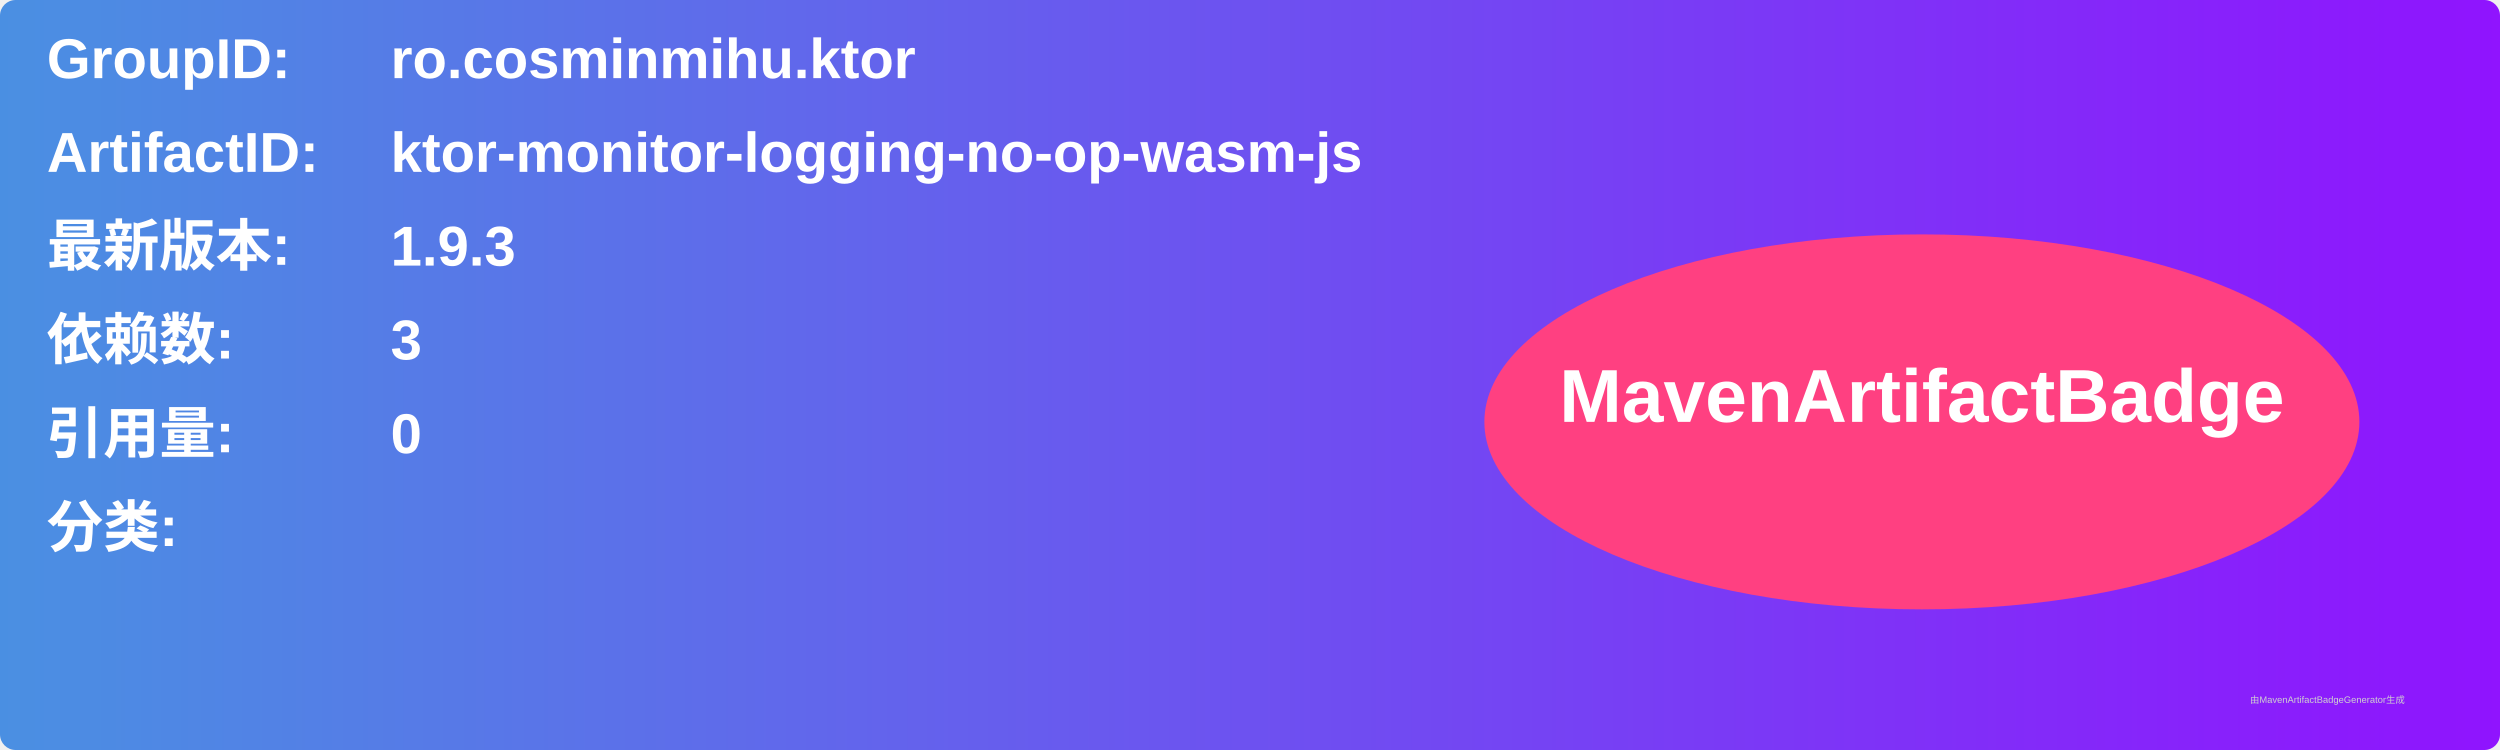
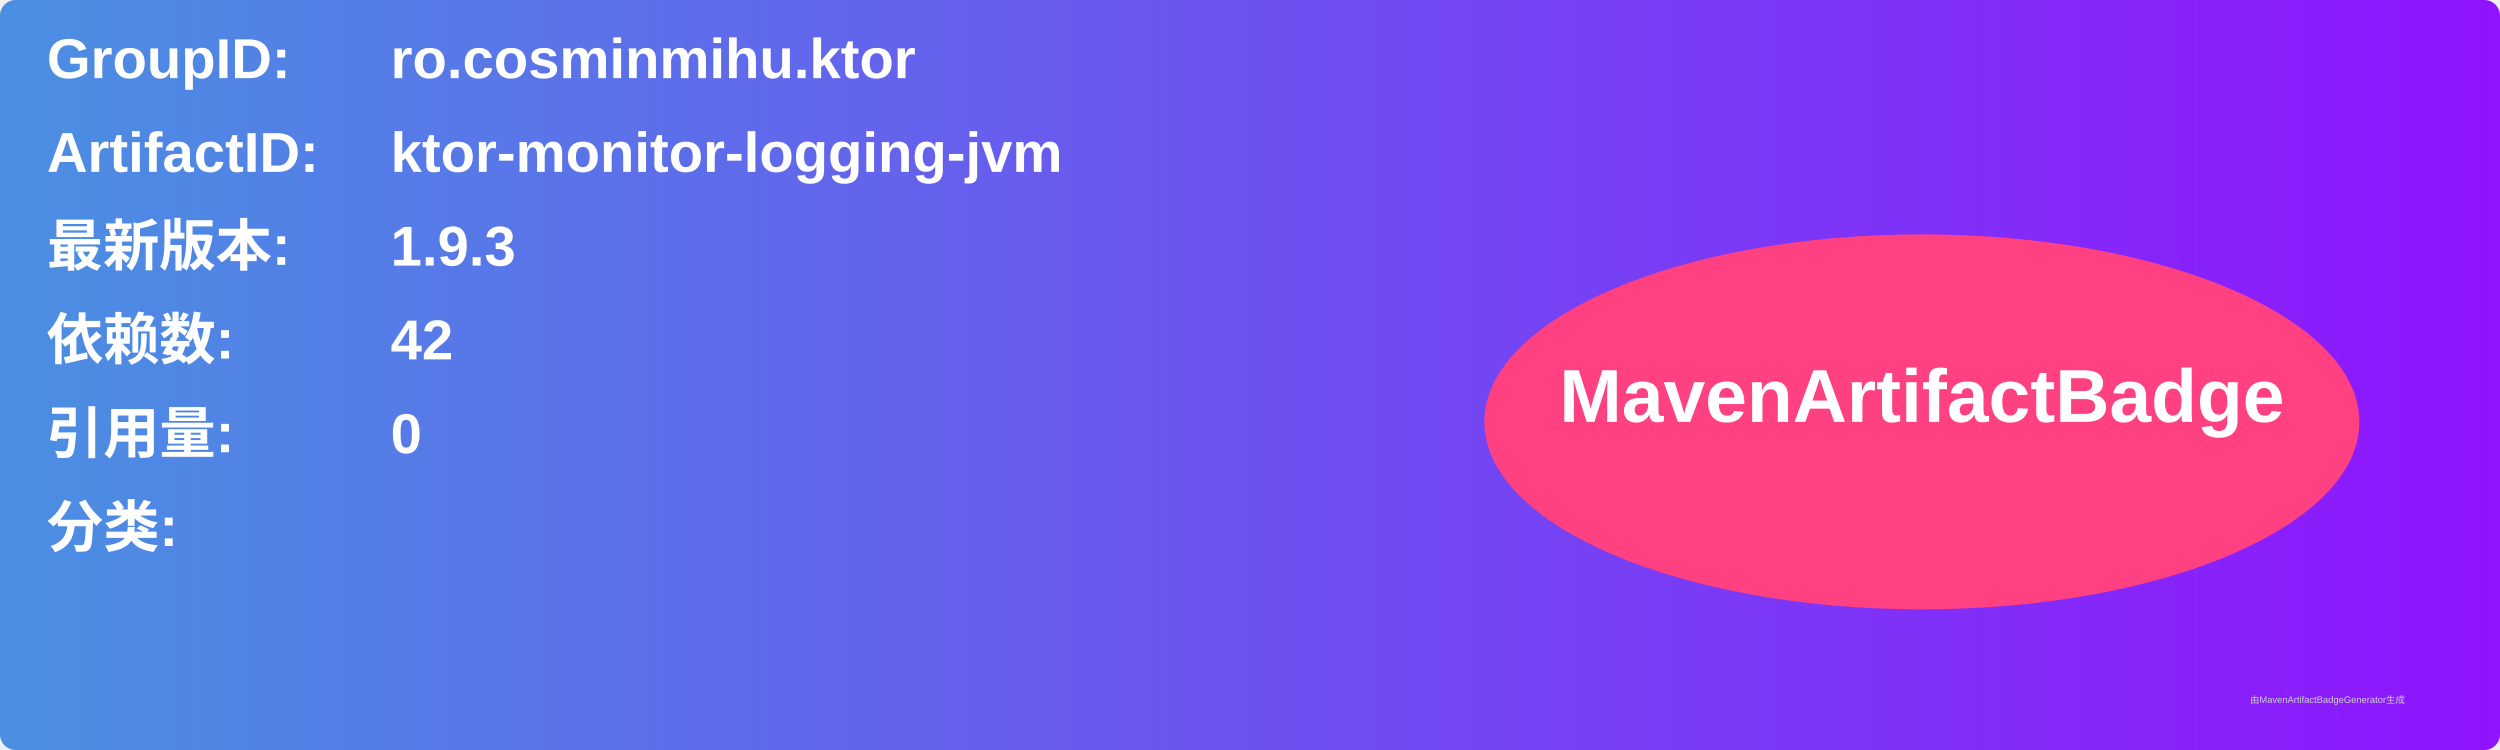
<svg xmlns="http://www.w3.org/2000/svg" width="800" height="240" viewBox="0 0 800 240">
  <linearGradient id="grad" x1="0%" y1="0%" x2="100%" y2="0%">
    <stop offset="0%" stop-color="#4a90e2" />
    <stop offset="100%" stop-color="#9013fe" />
  </linearGradient>
  <rect width="100%" height="100%" rx="5" ry="5" fill="url(#grad)" />
  <g transform="translate(15, 15)">
    <text x="0" y="10" font-family="Arial" font-size="18" fill="white" font-weight="bold" width="260">GroupID:</text>
    <text x="110" y="10" font-family="Arial" font-size="18" fill="white" font-weight="bold" width="460">ro.cosminmihu.ktor</text>
    <text x="0" y="40" font-family="Arial" font-size="18" fill="white" font-weight="bold" width="260">ArtifactID:</text>
-     <text x="110" y="40" font-family="Arial" font-size="18" fill="white" font-weight="bold" width="460">ktor-monitor-logging-no-op-wasm-js</text>
+     <text x="110" y="40" font-family="Arial" font-size="18" fill="white" font-weight="bold" width="460">ktor-monitor-logging-jvm</text>
    <text x="0" y="70" font-family="Arial" font-size="18" fill="white" font-weight="bold">最新版本:</text>
    <text x="110" y="70" font-family="Arial" font-size="18" fill="white" font-weight="bold">
      <tspan font-weight="bold">1.9.3</tspan>
    </text>
    <text x="0" y="100" font-family="Arial" font-size="18" fill="white" font-weight="bold">依赖数: </text>
    <text x="110" y="100" font-family="Arial" font-size="18" fill="white">
-       <tspan font-weight="bold">3</tspan>
+       <tspan font-weight="bold">42</tspan>
    </text>
    <text x="0" y="130" font-family="Arial" font-size="18" fill="white" font-weight="bold">引用量: </text>
    <text x="110" y="130" font-family="Arial" font-size="18" fill="white">
      <tspan font-weight="bold">0</tspan>
    </text>
    <text x="0" y="160" font-family="Arial" font-size="18" fill="white" font-weight="bold">分类:</text>
    <text x="10" y="190" font-family="Arial" font-size="10" fill="white">
      <tspan font-weight="bold" />
    </text>
    <ellipse cx="600" cy="120" rx="140" ry="60" fill="#ff4081" />
    <text x="600" y="120" text-anchor="middle" font-family="Arial" font-size="24" fill="white" font-weight="bold">MavenArtifactBadge</text>
  </g>
  <text x="720" y="225" font-family="Arial" font-size="3" fill="#d0d0d0">由MavenArtifactBadgeGenerator生成</text>
</svg>
